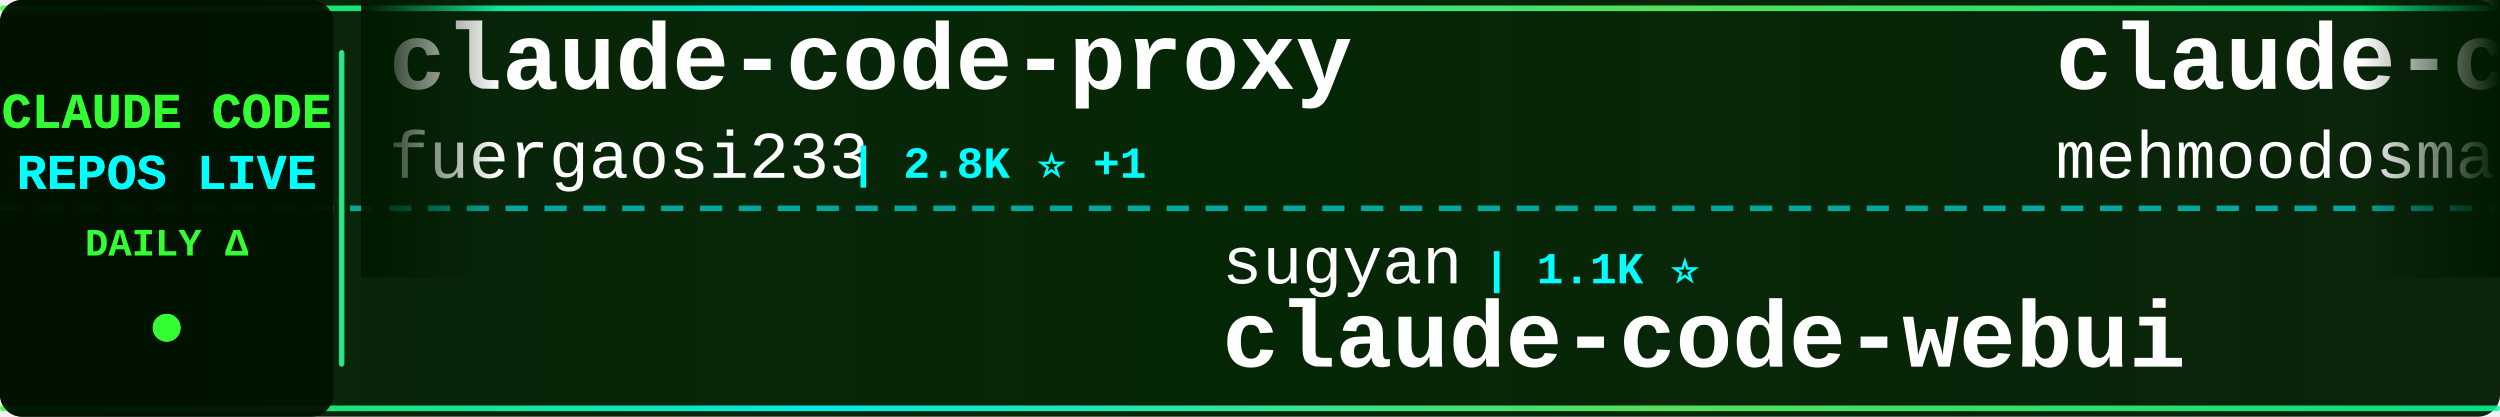
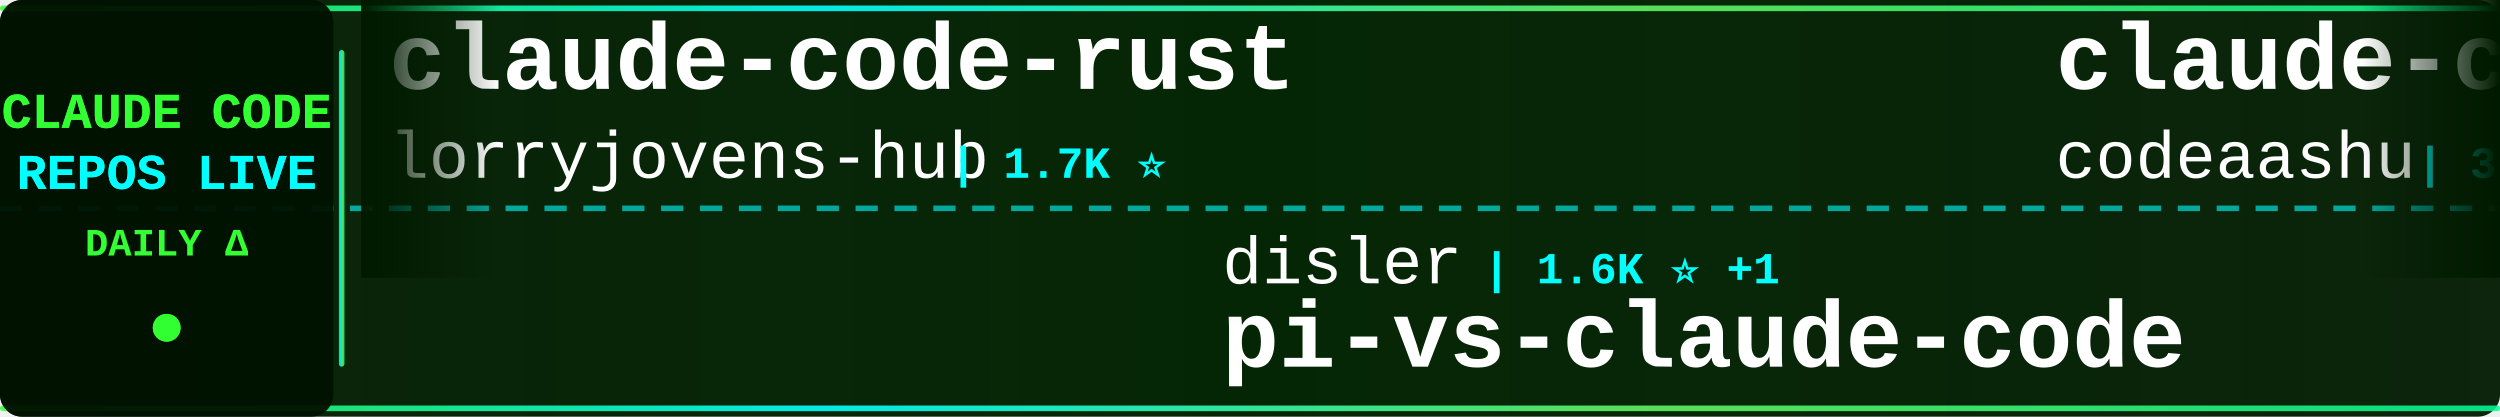
<svg xmlns="http://www.w3.org/2000/svg" width="900" height="150">
  <defs>
    <linearGradient id="tickerBg" x1="0%" y1="0%" x2="100%" y2="0%">
      <stop offset="0%" style="stop-color:#001a00;stop-opacity:0.95" />
      <stop offset="50%" style="stop-color:#002200;stop-opacity:0.98" />
      <stop offset="100%" style="stop-color:#001a00;stop-opacity:0.95" />
    </linearGradient>
    <linearGradient id="borderGrad" x1="0%" y1="0%" x2="100%" y2="0%">
      <stop offset="0%" style="stop-color:#33ff33;stop-opacity:0.85">
        <animate attributeName="stop-opacity" values="0.85;1;0.85" dur="2s" repeatCount="indefinite" />
      </stop>
      <stop offset="33%" style="stop-color:#00ffff;stop-opacity:0.9">
        <animate attributeName="stop-opacity" values="0.9;1;0.9" dur="2.2s" repeatCount="indefinite" />
      </stop>
      <stop offset="66%" style="stop-color:#66ff66;stop-opacity:0.85">
        <animate attributeName="stop-opacity" values="0.85;1;0.85" dur="1.8s" repeatCount="indefinite" />
      </stop>
      <stop offset="100%" style="stop-color:#00ff99;stop-opacity:0.85">
        <animate attributeName="stop-opacity" values="0.85;1;0.85" dur="2s" repeatCount="indefinite" />
      </stop>
    </linearGradient>
    <filter id="textGlow">
      <feGaussianBlur stdDeviation="0.1" result="coloredBlur" />
      <feMerge>
        <feMergeNode in="coloredBlur" />
        <feMergeNode in="SourceGraphic" />
      </feMerge>
    </filter>
    <filter id="metricGlow">
      <feGaussianBlur stdDeviation="0.2" result="coloredBlur" />
      <feMerge>
        <feMergeNode in="coloredBlur" />
        <feMergeNode in="SourceGraphic" />
      </feMerge>
    </filter>
    <linearGradient id="leftFade" x1="0%" y1="0%" x2="100%" y2="0%">
      <stop offset="0%" style="stop-color:#001a00;stop-opacity:1" />
      <stop offset="100%" style="stop-color:#001a00;stop-opacity:0" />
    </linearGradient>
    <linearGradient id="rightFade" x1="0%" y1="0%" x2="100%" y2="0%">
      <stop offset="0%" style="stop-color:#001a00;stop-opacity:0" />
      <stop offset="100%" style="stop-color:#001a00;stop-opacity:1" />
    </linearGradient>
  </defs>
  <rect width="900" height="150" fill="url(#tickerBg)" rx="8" />
  <rect x="0" y="2" width="900" height="2" fill="url(#borderGrad)" rx="1" />
  <rect x="0" y="146" width="900" height="2" fill="url(#borderGrad)" rx="1" />
  <line x1="0" y1="75" x2="900" y2="75" stroke="#00ffff" stroke-width="2" stroke-dasharray="8 6" opacity="0.6" />
  <rect x="0" y="0" width="120" height="150" fill="#001100" opacity="0.95" rx="8" />
  <text x="60" y="46" font-family="'Courier New', monospace" font-size="18" font-weight="bold" fill="#33ff33" text-anchor="middle" filter="url(#textGlow)">
    CLAUDE CODE
  </text>
  <text x="60" y="68" font-family="'Courier New', monospace" font-size="18" font-weight="bold" fill="#00ffff" text-anchor="middle" filter="url(#textGlow)">
    REPOS LIVE
  </text>
  <text x="60" y="92" font-family="'Courier New', monospace" font-size="14" font-weight="bold" fill="#33ff33" text-anchor="middle">
    DAILY Δ
  </text>
  <circle cx="60" cy="118" r="5" fill="#33ff33" filter="url(#metricGlow)">
    <animate attributeName="r" values="4;6;4" dur="1.5s" repeatCount="indefinite" />
    <animate attributeName="opacity" values="0.6;1;0.6" dur="1.5s" repeatCount="indefinite" />
  </circle>
  <rect x="122" y="18" width="2" height="114" fill="url(#borderGrad)" rx="1" />
  <clipPath id="tickerClip">
    <rect x="130" y="0" width="770" height="150" />
  </clipPath>
  <g clip-path="url(#tickerClip)">
    <g id="tickerItems">
      <animateTransform attributeName="transform" attributeType="XML" type="translate" from="0 0" to="-3000 0" dur="54s" repeatCount="indefinite" />
      <g transform="translate(0, 0)">
-         <text x="140" y="32" font-family="'Courier New', monospace" font-size="34" font-weight="bold" fill="#ffffff">claude-code-proxy</text>
-         <text x="140" y="64" font-family="'Courier New', monospace" font-size="24" font-weight="normal" fill="#ffffff" opacity="1.0">fuergaosi233</text>
-         <text x="306" y="64" font-family="'Courier New', monospace" font-size="16" font-weight="bold" fill="#00ffff"> | 2.8K ⭐ +1</text>
+         <text x="140" y="32" font-family="'Courier New', monospace" font-size="34" font-weight="bold" fill="#ffffff">claude-code-rust</text>
+         <text x="140" y="64" font-family="'Courier New', monospace" font-size="24" font-weight="normal" fill="#ffffff" opacity="1.0">lorryjovens-hub</text>
+         <text x="342" y="64" font-family="'Courier New', monospace" font-size="16" font-weight="bold" fill="#00ffff"> | 1.7K ⭐</text>
      </g>
      <g transform="translate(300, 0)">
+         <text x="140" y="102" font-family="'Courier New', monospace" font-size="24" font-weight="normal" fill="#ffffff" opacity="1.0">disler</text>
+         <text x="234" y="102" font-family="'Courier New', monospace" font-size="16" font-weight="bold" fill="#00ffff"> | 1.6K ⭐ +1</text>
+         <text x="140" y="132" font-family="'Courier New', monospace" font-size="34" font-weight="bold" fill="#ffffff">pi-vs-claude-code</text>
+       </g>
+       <g transform="translate(600, 0)">
+         <text x="140" y="32" font-family="'Courier New', monospace" font-size="34" font-weight="bold" fill="#ffffff">claude-code</text>
+         <text x="140" y="64" font-family="'Courier New', monospace" font-size="24" font-weight="normal" fill="#ffffff" opacity="1.0">codeaashu</text>
+         <text x="270" y="64" font-family="'Courier New', monospace" font-size="16" font-weight="bold" fill="#00ffff"> | 3.2K ⭐</text>
+       </g>
+       <g transform="translate(900, 0)">
+         <text x="140" y="102" font-family="'Courier New', monospace" font-size="24" font-weight="normal" fill="#ffffff" opacity="1.0">Alishahryar1</text>
+         <text x="306" y="102" font-family="'Courier New', monospace" font-size="16" font-weight="bold" fill="#00ffff"> | 45.5K ⭐ +15</text>
+         <text x="140" y="132" font-family="'Courier New', monospace" font-size="34" font-weight="bold" fill="#ffffff">free-claude-code</text>
+       </g>
+       <g transform="translate(1200, 0)">
+         <text x="140" y="32" font-family="'Courier New', monospace" font-size="34" font-weight="bold" fill="#ffffff">Claude-Code</text>
+         <text x="140" y="64" font-family="'Courier New', monospace" font-size="24" font-weight="normal" fill="#ffffff" opacity="1.0">KPR111</text>
+         <text x="234" y="64" font-family="'Courier New', monospace" font-size="16" font-weight="bold" fill="#00ffff"> | 18 ⭐</text>
+       </g>
+       <g transform="translate(1500, 0)">
        <text x="140" y="102" font-family="'Courier New', monospace" font-size="24" font-weight="normal" fill="#ffffff" opacity="1.0">sugyan</text>
        <text x="234" y="102" font-family="'Courier New', monospace" font-size="16" font-weight="bold" fill="#00ffff"> | 1.1K ⭐</text>
        <text x="140" y="132" font-family="'Courier New', monospace" font-size="34" font-weight="bold" fill="#ffffff">claude-code-webui</text>
      </g>
-       <g transform="translate(600, 0)">
+       <g transform="translate(1800, 0)">
        <text x="140" y="32" font-family="'Courier New', monospace" font-size="34" font-weight="bold" fill="#ffffff">claude-code</text>
-         <text x="140" y="64" font-family="'Courier New', monospace" font-size="24" font-weight="normal" fill="#ffffff" opacity="1.0">mehmoodosman</text>
-         <text x="306" y="64" font-family="'Courier New', monospace" font-size="16" font-weight="bold" fill="#00ffff"> | 172 ⭐</text>
+         <text x="140" y="64" font-family="'Courier New', monospace" font-size="24" font-weight="normal" fill="#ffffff" opacity="1.0">RishabhK103</text>
+         <text x="294" y="64" font-family="'Courier New', monospace" font-size="16" font-weight="bold" fill="#00ffff"> | 106 ⭐</text>
      </g>
-       <g transform="translate(900, 0)">
+       <g transform="translate(2100, 0)">
        <text x="140" y="102" font-family="'Courier New', monospace" font-size="24" font-weight="normal" fill="#ffffff" opacity="1.0">daymade</text>
-         <text x="246" y="102" font-family="'Courier New', monospace" font-size="16" font-weight="bold" fill="#00ffff"> | 1.3K ⭐</text>
+         <text x="246" y="102" font-family="'Courier New', monospace" font-size="16" font-weight="bold" fill="#00ffff"> | 1.3K ⭐ +1</text>
        <text x="140" y="132" font-family="'Courier New', monospace" font-size="34" font-weight="bold" fill="#ffffff">claude-code-skills</text>
      </g>
-       <g transform="translate(1200, 0)">
-         <text x="140" y="32" font-family="'Courier New', monospace" font-size="34" font-weight="bold" fill="#ffffff">Claude-Code</text>
-         <text x="140" y="64" font-family="'Courier New', monospace" font-size="24" font-weight="normal" fill="#ffffff" opacity="1.0">pengchengneo</text>
-         <text x="306" y="64" font-family="'Courier New', monospace" font-size="16" font-weight="bold" fill="#00ffff"> | 1.7K ⭐</text>
-       </g>
-       <g transform="translate(1500, 0)">
-         <text x="140" y="102" font-family="'Courier New', monospace" font-size="24" font-weight="normal" fill="#ffffff" opacity="1.0">musistudio</text>
-         <text x="282" y="102" font-family="'Courier New', monospace" font-size="16" font-weight="bold" fill="#00ffff"> | 36.7K ⭐ +7</text>
-         <text x="140" y="132" font-family="'Courier New', monospace" font-size="34" font-weight="bold" fill="#ffffff">claude-code-router</text>
-       </g>
-       <g transform="translate(1800, 0)">
-         <text x="140" y="32" font-family="'Courier New', monospace" font-size="34" font-weight="bold" fill="#ffffff">Claude-Code</text>
-         <text x="140" y="64" font-family="'Courier New', monospace" font-size="24" font-weight="normal" fill="#ffffff" opacity="1.0">KPR111</text>
-         <text x="234" y="64" font-family="'Courier New', monospace" font-size="16" font-weight="bold" fill="#00ffff"> | 18 ⭐</text>
-       </g>
-       <g transform="translate(2100, 0)">
-         <text x="140" y="102" font-family="'Courier New', monospace" font-size="24" font-weight="normal" fill="#ffffff" opacity="1.0">T-Lab-CUHKSZ</text>
-         <text x="306" y="102" font-family="'Courier New', monospace" font-size="16" font-weight="bold" fill="#00ffff"> | 328 ⭐</text>
-         <text x="140" y="132" font-family="'Courier New', monospace" font-size="34" font-weight="bold" fill="#ffffff">claude-code</text>
-       </g>
      <g transform="translate(2400, 0)">
-         <text x="140" y="32" font-family="'Courier New', monospace" font-size="34" font-weight="bold" fill="#ffffff">claude-code-prompts</text>
-         <text x="140" y="64" font-family="'Courier New', monospace" font-size="24" font-weight="normal" fill="#ffffff" opacity="1.0">repowise-dev</text>
-         <text x="306" y="64" font-family="'Courier New', monospace" font-size="16" font-weight="bold" fill="#00ffff"> | 1.2K ⭐</text>
+         <text x="140" y="32" font-family="'Courier New', monospace" font-size="34" font-weight="bold" fill="#ffffff">claude-code</text>
+         <text x="140" y="64" font-family="'Courier New', monospace" font-size="24" font-weight="normal" fill="#ffffff" opacity="1.0">anthropics</text>
+         <text x="282" y="64" font-family="'Courier New', monospace" font-size="16" font-weight="bold" fill="#00ffff"> | 141.5K ⭐ +25</text>
      </g>
      <g transform="translate(2700, 0)">
-         <text x="140" y="102" font-family="'Courier New', monospace" font-size="24" font-weight="normal" fill="#ffffff" opacity="1.0">OrcaWhisper</text>
-         <text x="294" y="102" font-family="'Courier New', monospace" font-size="16" font-weight="bold" fill="#00ffff"> | 90 ⭐</text>
-         <text x="140" y="132" font-family="'Courier New', monospace" font-size="34" font-weight="bold" fill="#ffffff">Claude-Code</text>
+         <text x="140" y="102" font-family="'Courier New', monospace" font-size="24" font-weight="normal" fill="#ffffff" opacity="1.0">pedrohcgs</text>
+         <text x="270" y="102" font-family="'Courier New', monospace" font-size="16" font-weight="bold" fill="#00ffff"> | 1.5K ⭐</text>
+         <text x="140" y="132" font-family="'Courier New', monospace" font-size="34" font-weight="bold" fill="#ffffff">claude-code-my-workflow</text>
      </g>
      <g transform="translate(3000, 0)">
-         <text x="140" y="32" font-family="'Courier New', monospace" font-size="34" font-weight="bold" fill="#ffffff">claude-code-proxy</text>
-         <text x="140" y="64" font-family="'Courier New', monospace" font-size="24" font-weight="normal" fill="#ffffff" opacity="1.0">fuergaosi233</text>
-         <text x="306" y="64" font-family="'Courier New', monospace" font-size="16" font-weight="bold" fill="#00ffff"> | 2.8K ⭐ +1</text>
+         <text x="140" y="32" font-family="'Courier New', monospace" font-size="34" font-weight="bold" fill="#ffffff">claude-code-rust</text>
+         <text x="140" y="64" font-family="'Courier New', monospace" font-size="24" font-weight="normal" fill="#ffffff" opacity="1.0">lorryjovens-hub</text>
+         <text x="342" y="64" font-family="'Courier New', monospace" font-size="16" font-weight="bold" fill="#00ffff"> | 1.7K ⭐</text>
      </g>
      <g transform="translate(3300, 0)">
-         <text x="140" y="102" font-family="'Courier New', monospace" font-size="24" font-weight="normal" fill="#ffffff" opacity="1.0">sugyan</text>
-         <text x="234" y="102" font-family="'Courier New', monospace" font-size="16" font-weight="bold" fill="#00ffff"> | 1.1K ⭐</text>
-         <text x="140" y="132" font-family="'Courier New', monospace" font-size="34" font-weight="bold" fill="#ffffff">claude-code-webui</text>
+         <text x="140" y="102" font-family="'Courier New', monospace" font-size="24" font-weight="normal" fill="#ffffff" opacity="1.0">disler</text>
+         <text x="234" y="102" font-family="'Courier New', monospace" font-size="16" font-weight="bold" fill="#00ffff"> | 1.6K ⭐ +1</text>
+         <text x="140" y="132" font-family="'Courier New', monospace" font-size="34" font-weight="bold" fill="#ffffff">pi-vs-claude-code</text>
      </g>
      <g transform="translate(3600, 0)">
        <text x="140" y="32" font-family="'Courier New', monospace" font-size="34" font-weight="bold" fill="#ffffff">claude-code</text>
-         <text x="140" y="64" font-family="'Courier New', monospace" font-size="24" font-weight="normal" fill="#ffffff" opacity="1.0">mehmoodosman</text>
-         <text x="306" y="64" font-family="'Courier New', monospace" font-size="16" font-weight="bold" fill="#00ffff"> | 172 ⭐</text>
+         <text x="140" y="64" font-family="'Courier New', monospace" font-size="24" font-weight="normal" fill="#ffffff" opacity="1.0">codeaashu</text>
+         <text x="270" y="64" font-family="'Courier New', monospace" font-size="16" font-weight="bold" fill="#00ffff"> | 3.2K ⭐</text>
      </g>
      <g transform="translate(3900, 0)">
-         <text x="140" y="102" font-family="'Courier New', monospace" font-size="24" font-weight="normal" fill="#ffffff" opacity="1.0">daymade</text>
-         <text x="246" y="102" font-family="'Courier New', monospace" font-size="16" font-weight="bold" fill="#00ffff"> | 1.3K ⭐</text>
-         <text x="140" y="132" font-family="'Courier New', monospace" font-size="34" font-weight="bold" fill="#ffffff">claude-code-skills</text>
+         <text x="140" y="102" font-family="'Courier New', monospace" font-size="24" font-weight="normal" fill="#ffffff" opacity="1.0">Alishahryar1</text>
+         <text x="306" y="102" font-family="'Courier New', monospace" font-size="16" font-weight="bold" fill="#00ffff"> | 45.5K ⭐ +15</text>
+         <text x="140" y="132" font-family="'Courier New', monospace" font-size="34" font-weight="bold" fill="#ffffff">free-claude-code</text>
      </g>
    </g>
  </g>
  <rect x="130" y="0" width="50" height="100" fill="url(#leftFade)" />
  <rect x="850" y="0" width="50" height="100" fill="url(#rightFade)" />
</svg>
